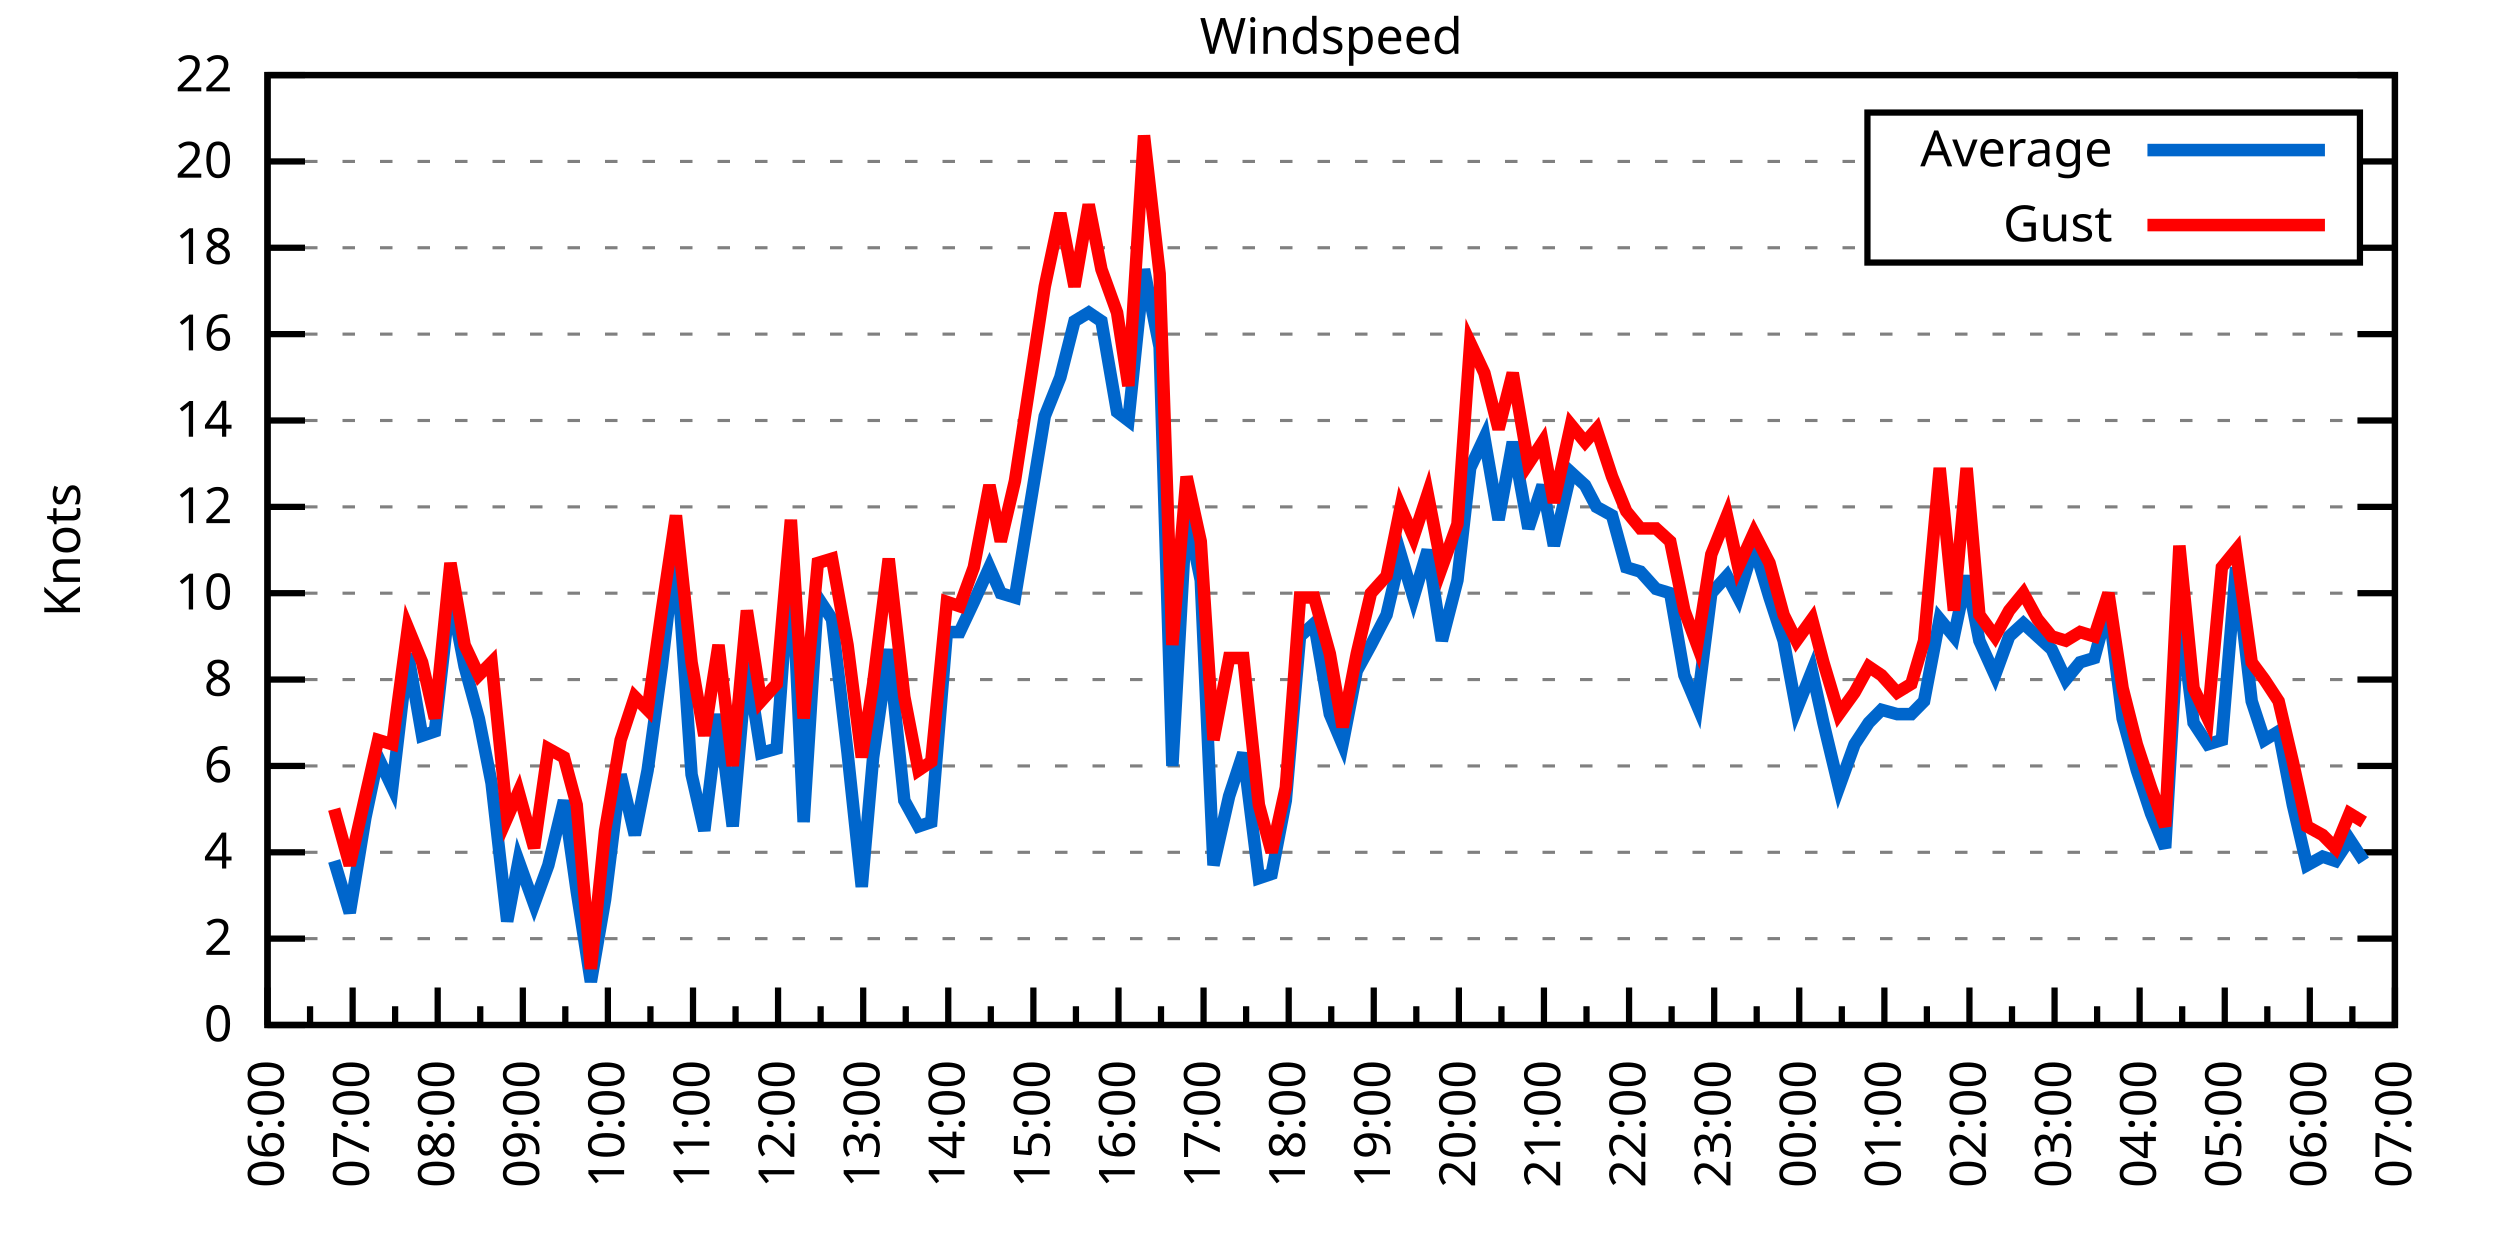
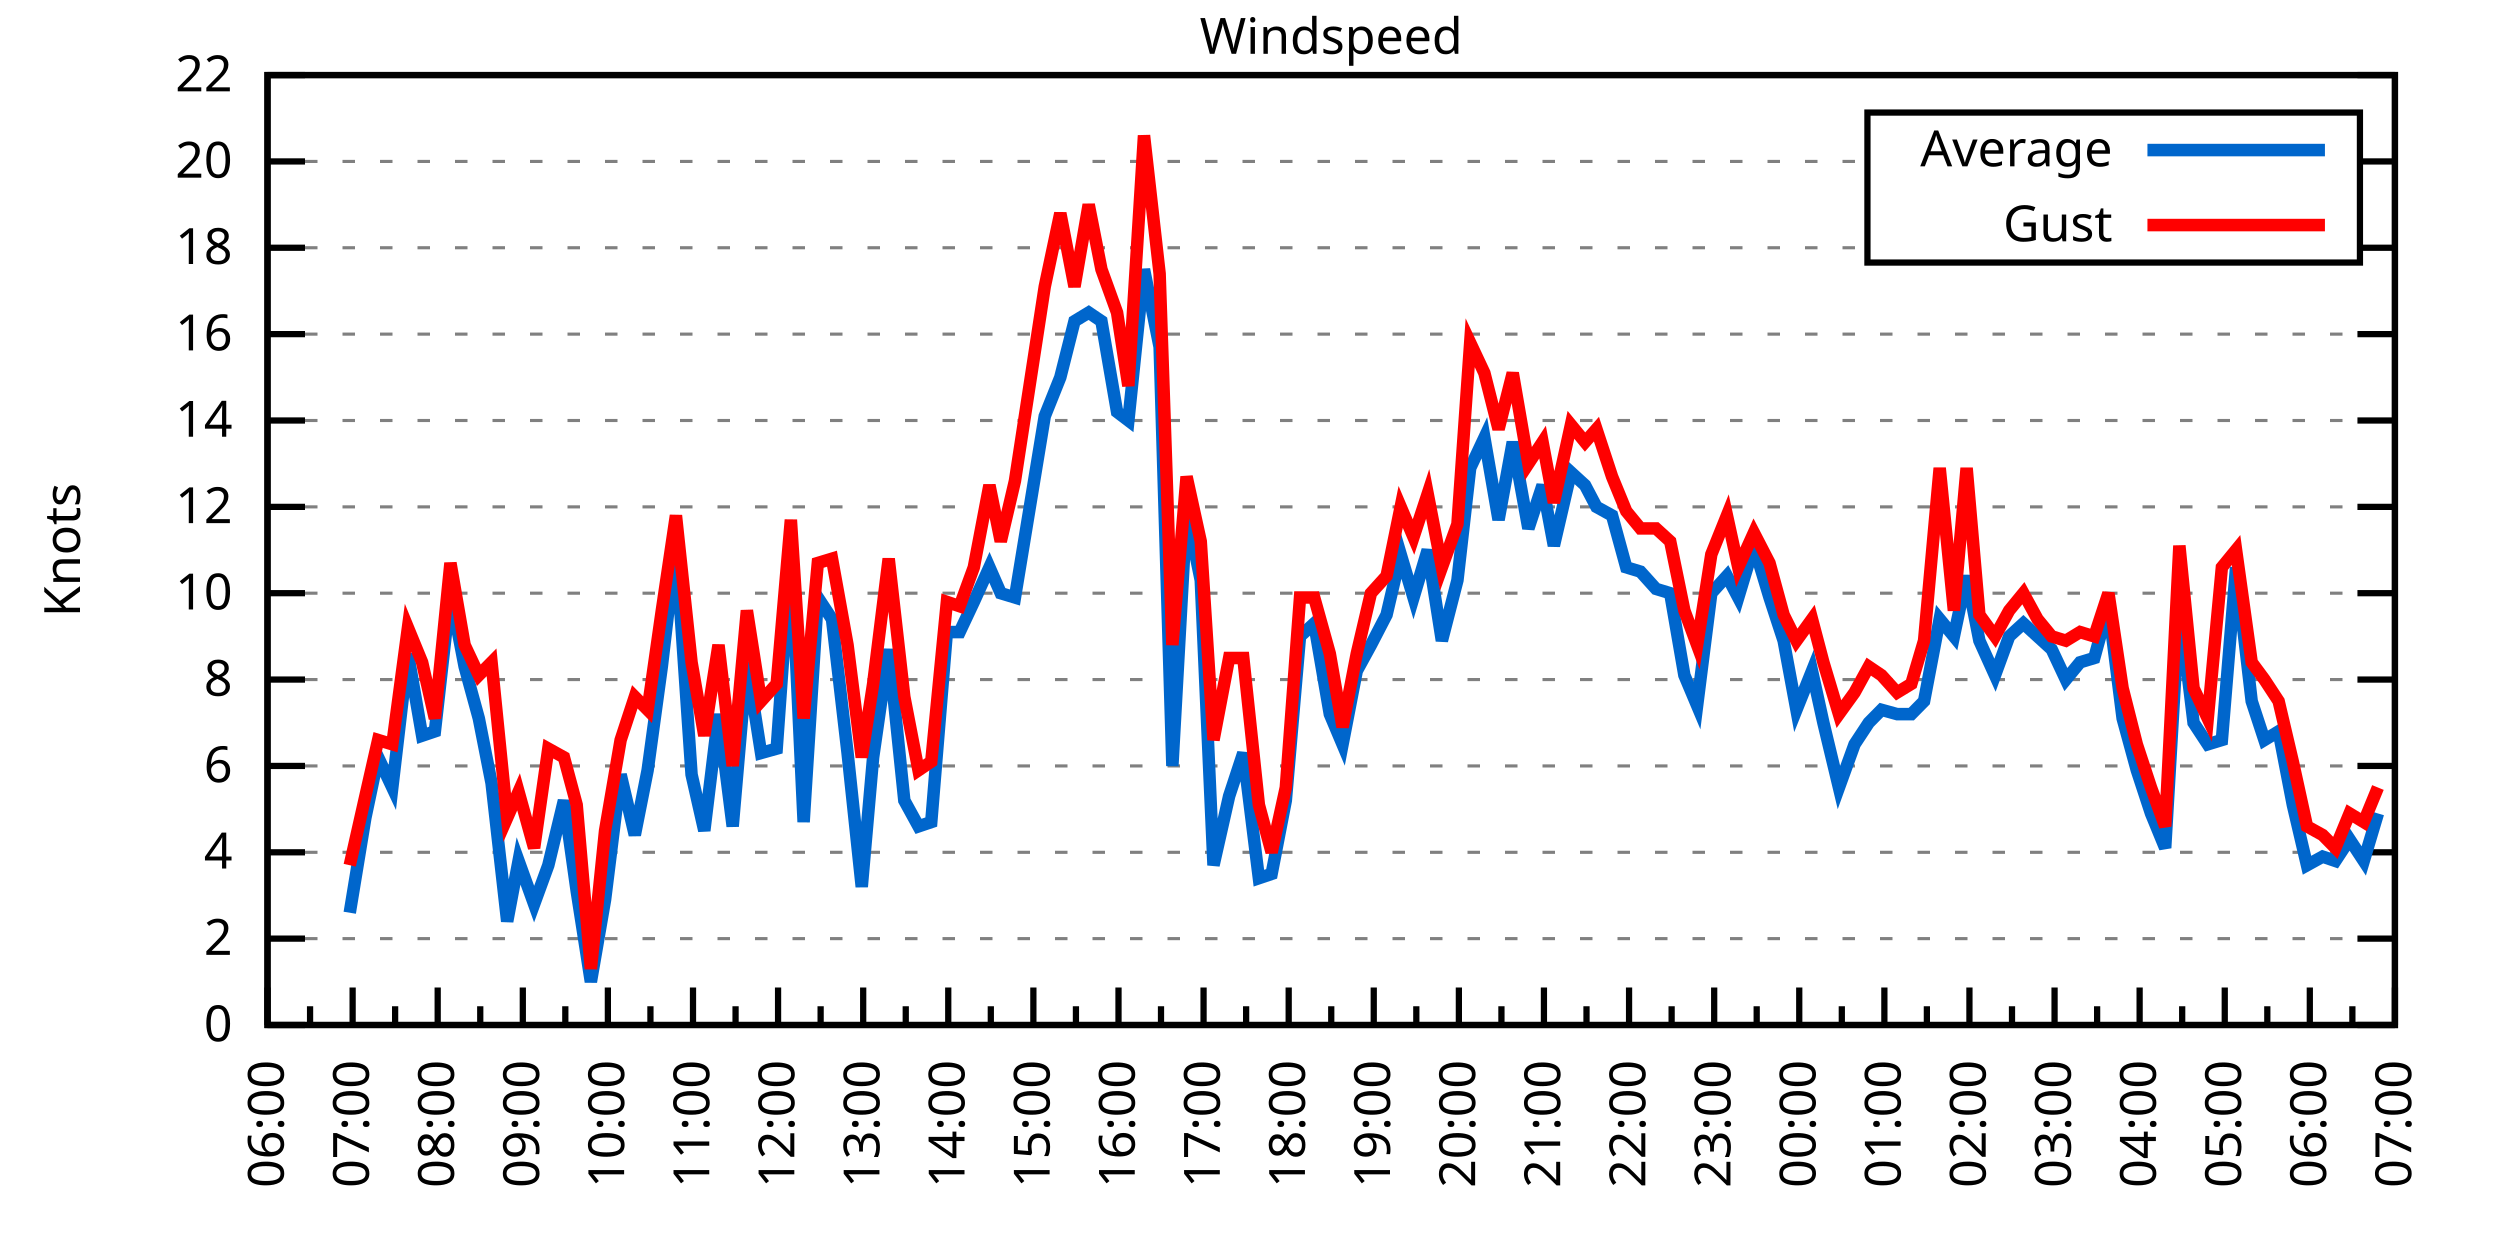
<svg xmlns="http://www.w3.org/2000/svg" xmlns:xlink="http://www.w3.org/1999/xlink" width="400" height="200" viewBox="0 0 400 200">
  <g id="gnuplot_canvas">
    <rect x="0" y="0" width="400" height="200" fill="none" />
    <defs>
      <circle id="gpDot" r="0.5" stroke-width="0.5" stroke="currentColor" />
      <path id="gpPt0" stroke-width="0.333" stroke="currentColor" d="M-1,0 h2 M0,-1 v2" />
      <path id="gpPt1" stroke-width="0.333" stroke="currentColor" d="M-1,-1 L1,1 M1,-1 L-1,1" />
      <path id="gpPt2" stroke-width="0.333" stroke="currentColor" d="M-1,0 L1,0 M0,-1 L0,1 M-1,-1 L1,1 M-1,1 L1,-1" />
      <rect id="gpPt3" stroke-width="0.333" stroke="currentColor" x="-1" y="-1" width="2" height="2" />
      <rect id="gpPt4" stroke-width="0.333" stroke="currentColor" fill="currentColor" x="-1" y="-1" width="2" height="2" />
      <circle id="gpPt5" stroke-width="0.333" stroke="currentColor" cx="0" cy="0" r="1" />
      <use xlink:href="#gpPt5" id="gpPt6" fill="currentColor" stroke="none" />
      <path id="gpPt7" stroke-width="0.333" stroke="currentColor" d="M0,-1.33 L-1.33,0.67 L1.33,0.67 z" />
      <use xlink:href="#gpPt7" id="gpPt8" fill="currentColor" stroke="none" />
      <use xlink:href="#gpPt7" id="gpPt9" stroke="currentColor" transform="rotate(180)" />
      <use xlink:href="#gpPt9" id="gpPt10" fill="currentColor" stroke="none" />
      <use xlink:href="#gpPt3" id="gpPt11" stroke="currentColor" transform="rotate(45)" />
      <use xlink:href="#gpPt11" id="gpPt12" fill="currentColor" stroke="none" />
      <path id="gpPt13" stroke-width="0.333" stroke="currentColor" d="M0,1.330 L1.265,0.411 L0.782,-1.067 L-0.782,-1.076 L-1.265,0.411 z" />
      <use xlink:href="#gpPt13" id="gpPt14" fill="currentColor" stroke="none" />
      <filter id="textbox" filterUnits="objectBoundingBox" x="0" y="0" height="1" width="1">
        <feFlood flood-color="white" flood-opacity="1" result="bgnd" />
        <feComposite in="SourceGraphic" in2="bgnd" operator="atop" />
      </filter>
      <filter id="greybox" filterUnits="objectBoundingBox" x="0" y="0" height="1" width="1">
        <feFlood flood-color="lightgrey" flood-opacity="1" result="grey" />
        <feComposite in="SourceGraphic" in2="grey" operator="atop" />
      </filter>
    </defs>
    <g fill="none" color="white" stroke="currentColor" stroke-width="1.00" stroke-linecap="butt" stroke-linejoin="miter">
</g>
    <g fill="none" color="black" stroke="currentColor" stroke-width="1.00" stroke-linecap="butt" stroke-linejoin="miter">
      <g stroke="none" shape-rendering="crispEdges">
        <polygon fill="rgb(255, 255, 255)" points="42.80,164.00 383.18,164.00 383.18,12.02 42.80,12.02 " />
      </g>
    </g>
    <g fill="none" color="black" stroke="currentColor" stroke-width="1.00" stroke-linecap="butt" stroke-linejoin="miter">
</g>
    <g fill="none" color="black" stroke="black" stroke-width="0.50" stroke-linecap="butt" stroke-linejoin="miter">
</g>
    <g fill="none" color="gray" stroke="currentColor" stroke-width="0.50" stroke-linecap="butt" stroke-linejoin="miter">
      <path stroke="gray" stroke-dasharray="2,4" class="gridline" d="M42.80,164.00 L383.19,164.00  " />
    </g>
    <g fill="none" color="gray" stroke="gray" stroke-width="1.00" stroke-linecap="butt" stroke-linejoin="miter">
</g>
    <g fill="none" color="black" stroke="currentColor" stroke-width="1.00" stroke-linecap="butt" stroke-linejoin="miter">
      <path stroke="black" d="M42.80,164.00 L48.80,164.00 M383.19,164.00 L377.19,164.00  " />
      <g transform="translate(37.20,166.60)" stroke="none" fill="black" font-family="Sans" font-size="8.00" text-anchor="end">
        <text>
          <tspan font-family="Sans"> 0</tspan>
        </text>
      </g>
    </g>
    <g fill="none" color="black" stroke="currentColor" stroke-width="1.00" stroke-linecap="butt" stroke-linejoin="miter">
</g>
    <g fill="none" color="black" stroke="black" stroke-width="0.50" stroke-linecap="butt" stroke-linejoin="miter">
</g>
    <g fill="none" color="gray" stroke="currentColor" stroke-width="0.50" stroke-linecap="butt" stroke-linejoin="miter">
      <path stroke="gray" stroke-dasharray="2,4" class="gridline" d="M42.80,150.18 L383.19,150.18  " />
    </g>
    <g fill="none" color="gray" stroke="gray" stroke-width="1.00" stroke-linecap="butt" stroke-linejoin="miter">
</g>
    <g fill="none" color="black" stroke="currentColor" stroke-width="1.00" stroke-linecap="butt" stroke-linejoin="miter">
      <path stroke="black" d="M42.80,150.18 L48.80,150.18 M383.19,150.18 L377.19,150.18  " />
      <g transform="translate(37.20,152.78)" stroke="none" fill="black" font-family="Sans" font-size="8.00" text-anchor="end">
        <text>
          <tspan font-family="Sans"> 2</tspan>
        </text>
      </g>
    </g>
    <g fill="none" color="black" stroke="currentColor" stroke-width="1.00" stroke-linecap="butt" stroke-linejoin="miter">
</g>
    <g fill="none" color="black" stroke="black" stroke-width="0.50" stroke-linecap="butt" stroke-linejoin="miter">
</g>
    <g fill="none" color="gray" stroke="currentColor" stroke-width="0.50" stroke-linecap="butt" stroke-linejoin="miter">
      <path stroke="gray" stroke-dasharray="2,4" class="gridline" d="M42.80,136.37 L383.19,136.37  " />
    </g>
    <g fill="none" color="gray" stroke="gray" stroke-width="1.00" stroke-linecap="butt" stroke-linejoin="miter">
</g>
    <g fill="none" color="black" stroke="currentColor" stroke-width="1.00" stroke-linecap="butt" stroke-linejoin="miter">
      <path stroke="black" d="M42.80,136.37 L48.80,136.37 M383.19,136.37 L377.19,136.37  " />
      <g transform="translate(37.20,138.97)" stroke="none" fill="black" font-family="Sans" font-size="8.00" text-anchor="end">
        <text>
          <tspan font-family="Sans"> 4</tspan>
        </text>
      </g>
    </g>
    <g fill="none" color="black" stroke="currentColor" stroke-width="1.00" stroke-linecap="butt" stroke-linejoin="miter">
</g>
    <g fill="none" color="black" stroke="black" stroke-width="0.50" stroke-linecap="butt" stroke-linejoin="miter">
</g>
    <g fill="none" color="gray" stroke="currentColor" stroke-width="0.50" stroke-linecap="butt" stroke-linejoin="miter">
      <path stroke="gray" stroke-dasharray="2,4" class="gridline" d="M42.80,122.55 L383.19,122.55  " />
    </g>
    <g fill="none" color="gray" stroke="gray" stroke-width="1.00" stroke-linecap="butt" stroke-linejoin="miter">
</g>
    <g fill="none" color="black" stroke="currentColor" stroke-width="1.00" stroke-linecap="butt" stroke-linejoin="miter">
      <path stroke="black" d="M42.80,122.55 L48.80,122.55 M383.19,122.55 L377.19,122.55  " />
      <g transform="translate(37.20,125.15)" stroke="none" fill="black" font-family="Sans" font-size="8.00" text-anchor="end">
        <text>
          <tspan font-family="Sans"> 6</tspan>
        </text>
      </g>
    </g>
    <g fill="none" color="black" stroke="currentColor" stroke-width="1.00" stroke-linecap="butt" stroke-linejoin="miter">
</g>
    <g fill="none" color="black" stroke="black" stroke-width="0.50" stroke-linecap="butt" stroke-linejoin="miter">
</g>
    <g fill="none" color="gray" stroke="currentColor" stroke-width="0.50" stroke-linecap="butt" stroke-linejoin="miter">
      <path stroke="gray" stroke-dasharray="2,4" class="gridline" d="M42.80,108.73 L383.19,108.73  " />
    </g>
    <g fill="none" color="gray" stroke="gray" stroke-width="1.00" stroke-linecap="butt" stroke-linejoin="miter">
</g>
    <g fill="none" color="black" stroke="currentColor" stroke-width="1.00" stroke-linecap="butt" stroke-linejoin="miter">
      <path stroke="black" d="M42.80,108.73 L48.80,108.73 M383.19,108.73 L377.19,108.73  " />
      <g transform="translate(37.20,111.33)" stroke="none" fill="black" font-family="Sans" font-size="8.00" text-anchor="end">
        <text>
          <tspan font-family="Sans"> 8</tspan>
        </text>
      </g>
    </g>
    <g fill="none" color="black" stroke="currentColor" stroke-width="1.00" stroke-linecap="butt" stroke-linejoin="miter">
</g>
    <g fill="none" color="black" stroke="black" stroke-width="0.50" stroke-linecap="butt" stroke-linejoin="miter">
</g>
    <g fill="none" color="gray" stroke="currentColor" stroke-width="0.50" stroke-linecap="butt" stroke-linejoin="miter">
      <path stroke="gray" stroke-dasharray="2,4" class="gridline" d="M42.80,94.91 L383.19,94.91  " />
    </g>
    <g fill="none" color="gray" stroke="gray" stroke-width="1.00" stroke-linecap="butt" stroke-linejoin="miter">
</g>
    <g fill="none" color="black" stroke="currentColor" stroke-width="1.00" stroke-linecap="butt" stroke-linejoin="miter">
      <path stroke="black" d="M42.80,94.91 L48.80,94.91 M383.19,94.91 L377.19,94.91  " />
      <g transform="translate(37.20,97.51)" stroke="none" fill="black" font-family="Sans" font-size="8.00" text-anchor="end">
        <text>
          <tspan font-family="Sans"> 10</tspan>
        </text>
      </g>
    </g>
    <g fill="none" color="black" stroke="currentColor" stroke-width="1.00" stroke-linecap="butt" stroke-linejoin="miter">
</g>
    <g fill="none" color="black" stroke="black" stroke-width="0.50" stroke-linecap="butt" stroke-linejoin="miter">
</g>
    <g fill="none" color="gray" stroke="currentColor" stroke-width="0.50" stroke-linecap="butt" stroke-linejoin="miter">
      <path stroke="gray" stroke-dasharray="2,4" class="gridline" d="M42.80,81.10 L383.19,81.10  " />
    </g>
    <g fill="none" color="gray" stroke="gray" stroke-width="1.00" stroke-linecap="butt" stroke-linejoin="miter">
</g>
    <g fill="none" color="black" stroke="currentColor" stroke-width="1.00" stroke-linecap="butt" stroke-linejoin="miter">
      <path stroke="black" d="M42.80,81.10 L48.80,81.10 M383.19,81.10 L377.19,81.10  " />
      <g transform="translate(37.20,83.70)" stroke="none" fill="black" font-family="Sans" font-size="8.00" text-anchor="end">
        <text>
          <tspan font-family="Sans"> 12</tspan>
        </text>
      </g>
    </g>
    <g fill="none" color="black" stroke="currentColor" stroke-width="1.00" stroke-linecap="butt" stroke-linejoin="miter">
</g>
    <g fill="none" color="black" stroke="black" stroke-width="0.50" stroke-linecap="butt" stroke-linejoin="miter">
</g>
    <g fill="none" color="gray" stroke="currentColor" stroke-width="0.50" stroke-linecap="butt" stroke-linejoin="miter">
      <path stroke="gray" stroke-dasharray="2,4" class="gridline" d="M42.80,67.28 L383.19,67.28  " />
    </g>
    <g fill="none" color="gray" stroke="gray" stroke-width="1.00" stroke-linecap="butt" stroke-linejoin="miter">
</g>
    <g fill="none" color="black" stroke="currentColor" stroke-width="1.00" stroke-linecap="butt" stroke-linejoin="miter">
      <path stroke="black" d="M42.80,67.28 L48.80,67.28 M383.19,67.28 L377.19,67.28  " />
      <g transform="translate(37.20,69.88)" stroke="none" fill="black" font-family="Sans" font-size="8.00" text-anchor="end">
        <text>
          <tspan font-family="Sans"> 14</tspan>
        </text>
      </g>
    </g>
    <g fill="none" color="black" stroke="currentColor" stroke-width="1.00" stroke-linecap="butt" stroke-linejoin="miter">
</g>
    <g fill="none" color="black" stroke="black" stroke-width="0.50" stroke-linecap="butt" stroke-linejoin="miter">
</g>
    <g fill="none" color="gray" stroke="currentColor" stroke-width="0.50" stroke-linecap="butt" stroke-linejoin="miter">
      <path stroke="gray" stroke-dasharray="2,4" class="gridline" d="M42.80,53.46 L383.19,53.46  " />
    </g>
    <g fill="none" color="gray" stroke="gray" stroke-width="1.00" stroke-linecap="butt" stroke-linejoin="miter">
</g>
    <g fill="none" color="black" stroke="currentColor" stroke-width="1.00" stroke-linecap="butt" stroke-linejoin="miter">
      <path stroke="black" d="M42.80,53.46 L48.80,53.46 M383.19,53.46 L377.19,53.46  " />
      <g transform="translate(37.20,56.06)" stroke="none" fill="black" font-family="Sans" font-size="8.00" text-anchor="end">
        <text>
          <tspan font-family="Sans"> 16</tspan>
        </text>
      </g>
    </g>
    <g fill="none" color="black" stroke="currentColor" stroke-width="1.00" stroke-linecap="butt" stroke-linejoin="miter">
</g>
    <g fill="none" color="black" stroke="black" stroke-width="0.50" stroke-linecap="butt" stroke-linejoin="miter">
</g>
    <g fill="none" color="gray" stroke="currentColor" stroke-width="0.50" stroke-linecap="butt" stroke-linejoin="miter">
      <path stroke="gray" stroke-dasharray="2,4" class="gridline" d="M42.80,39.64 L298.79,39.64 M377.59,39.64 L383.19,39.64  " />
    </g>
    <g fill="none" color="gray" stroke="gray" stroke-width="1.00" stroke-linecap="butt" stroke-linejoin="miter">
</g>
    <g fill="none" color="black" stroke="currentColor" stroke-width="1.00" stroke-linecap="butt" stroke-linejoin="miter">
      <path stroke="black" d="M42.80,39.64 L48.80,39.64 M383.19,39.64 L377.19,39.64  " />
      <g transform="translate(37.20,42.24)" stroke="none" fill="black" font-family="Sans" font-size="8.00" text-anchor="end">
        <text>
          <tspan font-family="Sans"> 18</tspan>
        </text>
      </g>
    </g>
    <g fill="none" color="black" stroke="currentColor" stroke-width="1.00" stroke-linecap="butt" stroke-linejoin="miter">
</g>
    <g fill="none" color="black" stroke="black" stroke-width="0.50" stroke-linecap="butt" stroke-linejoin="miter">
</g>
    <g fill="none" color="gray" stroke="currentColor" stroke-width="0.50" stroke-linecap="butt" stroke-linejoin="miter">
      <path stroke="gray" stroke-dasharray="2,4" class="gridline" d="M42.80,25.83 L298.79,25.83 M377.59,25.83 L383.19,25.83  " />
    </g>
    <g fill="none" color="gray" stroke="gray" stroke-width="1.00" stroke-linecap="butt" stroke-linejoin="miter">
</g>
    <g fill="none" color="black" stroke="currentColor" stroke-width="1.00" stroke-linecap="butt" stroke-linejoin="miter">
      <path stroke="black" d="M42.80,25.83 L48.80,25.83 M383.19,25.83 L377.19,25.83  " />
      <g transform="translate(37.20,28.43)" stroke="none" fill="black" font-family="Sans" font-size="8.00" text-anchor="end">
        <text>
          <tspan font-family="Sans"> 20</tspan>
        </text>
      </g>
    </g>
    <g fill="none" color="black" stroke="currentColor" stroke-width="1.00" stroke-linecap="butt" stroke-linejoin="miter">
</g>
    <g fill="none" color="black" stroke="black" stroke-width="0.50" stroke-linecap="butt" stroke-linejoin="miter">
</g>
    <g fill="none" color="gray" stroke="currentColor" stroke-width="0.50" stroke-linecap="butt" stroke-linejoin="miter">
      <path stroke="gray" stroke-dasharray="2,4" class="gridline" d="M42.80,12.01 L383.19,12.01  " />
    </g>
    <g fill="none" color="gray" stroke="gray" stroke-width="1.00" stroke-linecap="butt" stroke-linejoin="miter">
</g>
    <g fill="none" color="black" stroke="currentColor" stroke-width="1.00" stroke-linecap="butt" stroke-linejoin="miter">
      <path stroke="black" d="M42.80,12.01 L48.80,12.01 M383.19,12.01 L377.19,12.01  " />
      <g transform="translate(37.20,14.61)" stroke="none" fill="black" font-family="Sans" font-size="8.00" text-anchor="end">
        <text>
          <tspan font-family="Sans"> 22</tspan>
        </text>
      </g>
    </g>
    <g fill="none" color="black" stroke="currentColor" stroke-width="1.00" stroke-linecap="butt" stroke-linejoin="miter">
      <path stroke="black" d="M42.80,164.00 L42.80,158.00  " />
      <g transform="translate(45.40,169.60) rotate(270)" stroke="none" fill="black" font-family="Sans" font-size="8.00" text-anchor="end">
        <text>
          <tspan font-family="Sans">06:00</tspan>
        </text>
      </g>
    </g>
    <g fill="none" color="black" stroke="currentColor" stroke-width="1.00" stroke-linecap="butt" stroke-linejoin="miter">
      <path stroke="black" d="M49.61,164.00 L49.61,161.00 M56.42,164.00 L56.42,158.00  " />
      <g transform="translate(59.02,169.60) rotate(270)" stroke="none" fill="black" font-family="Sans" font-size="8.00" text-anchor="end">
        <text>
          <tspan font-family="Sans">07:00</tspan>
        </text>
      </g>
    </g>
    <g fill="none" color="black" stroke="currentColor" stroke-width="1.00" stroke-linecap="butt" stroke-linejoin="miter">
      <path stroke="black" d="M63.22,164.00 L63.22,161.00 M70.03,164.00 L70.03,158.00  " />
      <g transform="translate(72.63,169.60) rotate(270)" stroke="none" fill="black" font-family="Sans" font-size="8.00" text-anchor="end">
        <text>
          <tspan font-family="Sans">08:00</tspan>
        </text>
      </g>
    </g>
    <g fill="none" color="black" stroke="currentColor" stroke-width="1.00" stroke-linecap="butt" stroke-linejoin="miter">
      <path stroke="black" d="M76.84,164.00 L76.84,161.00 M83.65,164.00 L83.65,158.00  " />
      <g transform="translate(86.25,169.60) rotate(270)" stroke="none" fill="black" font-family="Sans" font-size="8.00" text-anchor="end">
        <text>
          <tspan font-family="Sans">09:00</tspan>
        </text>
      </g>
    </g>
    <g fill="none" color="black" stroke="currentColor" stroke-width="1.00" stroke-linecap="butt" stroke-linejoin="miter">
      <path stroke="black" d="M90.45,164.00 L90.45,161.00 M97.26,164.00 L97.26,158.00  " />
      <g transform="translate(99.86,169.60) rotate(270)" stroke="none" fill="black" font-family="Sans" font-size="8.00" text-anchor="end">
        <text>
          <tspan font-family="Sans">10:00</tspan>
        </text>
      </g>
    </g>
    <g fill="none" color="black" stroke="currentColor" stroke-width="1.00" stroke-linecap="butt" stroke-linejoin="miter">
      <path stroke="black" d="M104.07,164.00 L104.07,161.00 M110.88,164.00 L110.88,158.00  " />
      <g transform="translate(113.48,169.60) rotate(270)" stroke="none" fill="black" font-family="Sans" font-size="8.00" text-anchor="end">
        <text>
          <tspan font-family="Sans">11:00</tspan>
        </text>
      </g>
    </g>
    <g fill="none" color="black" stroke="currentColor" stroke-width="1.00" stroke-linecap="butt" stroke-linejoin="miter">
      <path stroke="black" d="M117.69,164.00 L117.69,161.00 M124.49,164.00 L124.49,158.00  " />
      <g transform="translate(127.09,169.60) rotate(270)" stroke="none" fill="black" font-family="Sans" font-size="8.00" text-anchor="end">
        <text>
          <tspan font-family="Sans">12:00</tspan>
        </text>
      </g>
    </g>
    <g fill="none" color="black" stroke="currentColor" stroke-width="1.00" stroke-linecap="butt" stroke-linejoin="miter">
      <path stroke="black" d="M131.30,164.00 L131.30,161.00 M138.11,164.00 L138.11,158.00  " />
      <g transform="translate(140.71,169.60) rotate(270)" stroke="none" fill="black" font-family="Sans" font-size="8.00" text-anchor="end">
        <text>
          <tspan font-family="Sans">13:00</tspan>
        </text>
      </g>
    </g>
    <g fill="none" color="black" stroke="currentColor" stroke-width="1.00" stroke-linecap="butt" stroke-linejoin="miter">
      <path stroke="black" d="M144.92,164.00 L144.92,161.00 M151.72,164.00 L151.72,158.00  " />
      <g transform="translate(154.32,169.60) rotate(270)" stroke="none" fill="black" font-family="Sans" font-size="8.00" text-anchor="end">
        <text>
          <tspan font-family="Sans">14:00</tspan>
        </text>
      </g>
    </g>
    <g fill="none" color="black" stroke="currentColor" stroke-width="1.00" stroke-linecap="butt" stroke-linejoin="miter">
      <path stroke="black" d="M158.53,164.00 L158.53,161.00 M165.34,164.00 L165.34,158.00  " />
      <g transform="translate(167.94,169.60) rotate(270)" stroke="none" fill="black" font-family="Sans" font-size="8.00" text-anchor="end">
        <text>
          <tspan font-family="Sans">15:00</tspan>
        </text>
      </g>
    </g>
    <g fill="none" color="black" stroke="currentColor" stroke-width="1.00" stroke-linecap="butt" stroke-linejoin="miter">
      <path stroke="black" d="M172.15,164.00 L172.15,161.00 M178.96,164.00 L178.96,158.00  " />
      <g transform="translate(181.56,169.60) rotate(270)" stroke="none" fill="black" font-family="Sans" font-size="8.00" text-anchor="end">
        <text>
          <tspan font-family="Sans">16:00</tspan>
        </text>
      </g>
    </g>
    <g fill="none" color="black" stroke="currentColor" stroke-width="1.00" stroke-linecap="butt" stroke-linejoin="miter">
      <path stroke="black" d="M185.76,164.00 L185.76,161.00 M192.57,164.00 L192.57,158.00  " />
      <g transform="translate(195.17,169.60) rotate(270)" stroke="none" fill="black" font-family="Sans" font-size="8.00" text-anchor="end">
        <text>
          <tspan font-family="Sans">17:00</tspan>
        </text>
      </g>
    </g>
    <g fill="none" color="black" stroke="currentColor" stroke-width="1.00" stroke-linecap="butt" stroke-linejoin="miter">
      <path stroke="black" d="M199.38,164.00 L199.38,161.00 M206.19,164.00 L206.19,158.00  " />
      <g transform="translate(208.79,169.60) rotate(270)" stroke="none" fill="black" font-family="Sans" font-size="8.00" text-anchor="end">
        <text>
          <tspan font-family="Sans">18:00</tspan>
        </text>
      </g>
    </g>
    <g fill="none" color="black" stroke="currentColor" stroke-width="1.00" stroke-linecap="butt" stroke-linejoin="miter">
      <path stroke="black" d="M213.00,164.00 L213.00,161.00 M219.80,164.00 L219.80,158.00  " />
      <g transform="translate(222.40,169.60) rotate(270)" stroke="none" fill="black" font-family="Sans" font-size="8.00" text-anchor="end">
        <text>
          <tspan font-family="Sans">19:00</tspan>
        </text>
      </g>
    </g>
    <g fill="none" color="black" stroke="currentColor" stroke-width="1.00" stroke-linecap="butt" stroke-linejoin="miter">
      <path stroke="black" d="M226.61,164.00 L226.61,161.00 M233.42,164.00 L233.42,158.00  " />
      <g transform="translate(236.02,169.60) rotate(270)" stroke="none" fill="black" font-family="Sans" font-size="8.00" text-anchor="end">
        <text>
          <tspan font-family="Sans">20:00</tspan>
        </text>
      </g>
    </g>
    <g fill="none" color="black" stroke="currentColor" stroke-width="1.00" stroke-linecap="butt" stroke-linejoin="miter">
      <path stroke="black" d="M240.23,164.00 L240.23,161.00 M247.03,164.00 L247.03,158.00  " />
      <g transform="translate(249.63,169.60) rotate(270)" stroke="none" fill="black" font-family="Sans" font-size="8.00" text-anchor="end">
        <text>
          <tspan font-family="Sans">21:00</tspan>
        </text>
      </g>
    </g>
    <g fill="none" color="black" stroke="currentColor" stroke-width="1.00" stroke-linecap="butt" stroke-linejoin="miter">
      <path stroke="black" d="M253.84,164.00 L253.84,161.00 M260.65,164.00 L260.65,158.00  " />
      <g transform="translate(263.25,169.60) rotate(270)" stroke="none" fill="black" font-family="Sans" font-size="8.00" text-anchor="end">
        <text>
          <tspan font-family="Sans">22:00</tspan>
        </text>
      </g>
    </g>
    <g fill="none" color="black" stroke="currentColor" stroke-width="1.00" stroke-linecap="butt" stroke-linejoin="miter">
      <path stroke="black" d="M267.46,164.00 L267.46,161.00 M274.27,164.00 L274.27,158.00  " />
      <g transform="translate(276.87,169.60) rotate(270)" stroke="none" fill="black" font-family="Sans" font-size="8.00" text-anchor="end">
        <text>
          <tspan font-family="Sans">23:00</tspan>
        </text>
      </g>
    </g>
    <g fill="none" color="black" stroke="currentColor" stroke-width="1.00" stroke-linecap="butt" stroke-linejoin="miter">
      <path stroke="black" d="M281.07,164.00 L281.07,161.00 M287.88,164.00 L287.88,158.00  " />
      <g transform="translate(290.48,169.60) rotate(270)" stroke="none" fill="black" font-family="Sans" font-size="8.00" text-anchor="end">
        <text>
          <tspan font-family="Sans">00:00</tspan>
        </text>
      </g>
    </g>
    <g fill="none" color="black" stroke="currentColor" stroke-width="1.00" stroke-linecap="butt" stroke-linejoin="miter">
      <path stroke="black" d="M294.69,164.00 L294.69,161.00 M301.50,164.00 L301.50,158.00  " />
      <g transform="translate(304.10,169.60) rotate(270)" stroke="none" fill="black" font-family="Sans" font-size="8.00" text-anchor="end">
        <text>
          <tspan font-family="Sans">01:00</tspan>
        </text>
      </g>
    </g>
    <g fill="none" color="black" stroke="currentColor" stroke-width="1.00" stroke-linecap="butt" stroke-linejoin="miter">
      <path stroke="black" d="M308.30,164.00 L308.30,161.00 M315.11,164.00 L315.11,158.00  " />
      <g transform="translate(317.71,169.60) rotate(270)" stroke="none" fill="black" font-family="Sans" font-size="8.00" text-anchor="end">
        <text>
          <tspan font-family="Sans">02:00</tspan>
        </text>
      </g>
    </g>
    <g fill="none" color="black" stroke="currentColor" stroke-width="1.00" stroke-linecap="butt" stroke-linejoin="miter">
      <path stroke="black" d="M321.92,164.00 L321.92,161.00 M328.73,164.00 L328.73,158.00  " />
      <g transform="translate(331.33,169.60) rotate(270)" stroke="none" fill="black" font-family="Sans" font-size="8.00" text-anchor="end">
        <text>
          <tspan font-family="Sans">03:00</tspan>
        </text>
      </g>
    </g>
    <g fill="none" color="black" stroke="currentColor" stroke-width="1.00" stroke-linecap="butt" stroke-linejoin="miter">
      <path stroke="black" d="M335.54,164.00 L335.54,161.00 M342.34,164.00 L342.34,158.00  " />
      <g transform="translate(344.94,169.60) rotate(270)" stroke="none" fill="black" font-family="Sans" font-size="8.00" text-anchor="end">
        <text>
          <tspan font-family="Sans">04:00</tspan>
        </text>
      </g>
    </g>
    <g fill="none" color="black" stroke="currentColor" stroke-width="1.00" stroke-linecap="butt" stroke-linejoin="miter">
      <path stroke="black" d="M349.15,164.00 L349.15,161.00 M355.96,164.00 L355.96,158.00  " />
      <g transform="translate(358.56,169.60) rotate(270)" stroke="none" fill="black" font-family="Sans" font-size="8.00" text-anchor="end">
        <text>
          <tspan font-family="Sans">05:00</tspan>
        </text>
      </g>
    </g>
    <g fill="none" color="black" stroke="currentColor" stroke-width="1.00" stroke-linecap="butt" stroke-linejoin="miter">
      <path stroke="black" d="M362.77,164.00 L362.77,161.00 M369.57,164.00 L369.57,158.00  " />
      <g transform="translate(372.17,169.60) rotate(270)" stroke="none" fill="black" font-family="Sans" font-size="8.00" text-anchor="end">
        <text>
          <tspan font-family="Sans">06:00</tspan>
        </text>
      </g>
    </g>
    <g fill="none" color="black" stroke="currentColor" stroke-width="1.00" stroke-linecap="butt" stroke-linejoin="miter">
      <path stroke="black" d="M376.38,164.00 L376.38,161.00 M383.19,164.00 L383.19,158.00  " />
      <g transform="translate(385.79,169.60) rotate(270)" stroke="none" fill="black" font-family="Sans" font-size="8.00" text-anchor="end">
        <text>
          <tspan font-family="Sans">07:00</tspan>
        </text>
      </g>
    </g>
    <g fill="none" color="black" stroke="currentColor" stroke-width="1.00" stroke-linecap="butt" stroke-linejoin="miter">
</g>
    <g fill="none" color="black" stroke="currentColor" stroke-width="1.00" stroke-linecap="butt" stroke-linejoin="miter">
      <path stroke="black" d="M42.80,12.01 L42.80,164.00 L383.19,164.00 L383.19,12.01 L42.80,12.01 Z  " />
    </g>
    <g fill="none" color="black" stroke="currentColor" stroke-width="1.00" stroke-linecap="butt" stroke-linejoin="miter">
      <g transform="translate(12.80,88.01) rotate(270)" stroke="none" fill="black" font-family="Sans" font-size="8.00" text-anchor="middle">
        <text>
          <tspan font-family="Sans">Knots</tspan>
        </text>
      </g>
    </g>
    <g fill="none" color="black" stroke="currentColor" stroke-width="1.00" stroke-linecap="butt" stroke-linejoin="miter">
</g>
    <g fill="none" color="black" stroke="currentColor" stroke-width="1.00" stroke-linecap="butt" stroke-linejoin="miter">
      <path stroke="black" d="M298.79,42.01 L298.79,18.01 L377.59,18.01 L377.59,42.01 L298.79,42.01 Z  " />
    </g>
    <g id="Windspeed_plot_1">
      <g fill="none" color="white" stroke="black" stroke-width="2.00" stroke-linecap="butt" stroke-linejoin="miter">
</g>
      <g fill="none" color="black" stroke="currentColor" stroke-width="2.00" stroke-linecap="butt" stroke-linejoin="miter">
        <g transform="translate(337.99,26.61)" stroke="none" fill="black" font-family="Sans" font-size="8.00" text-anchor="end">
          <text>
            <tspan font-family="Sans">Average</tspan>
          </text>
        </g>
      </g>
      <g fill="none" color="black" stroke="currentColor" stroke-width="2.00" stroke-linecap="butt" stroke-linejoin="miter">
-         <path stroke="rgb(  0, 102, 204)" d="M343.59,24.01 L371.99,24.01 M53.47,137.75 L55.96,146.04 L58.46,130.84 L60.50,121.17 L62.77,126.00 L65.27,104.59   L67.54,117.71 L69.58,117.02 L72.07,94.91 L74.34,106.66 L76.61,114.95 L78.65,125.31 L81.15,147.42 L82.97,137.75   L85.46,144.66 L87.73,138.44 L90.23,128.08 L92.27,142.58 L94.54,157.09 L96.81,143.96 L99.30,123.93 L101.57,133.60   L103.62,123.24 L105.89,106.66 L108.15,87.31 L110.65,123.93 L112.69,132.91 L114.96,114.26 L117.23,132.22 L119.50,105.97   L121.77,120.48 L124.27,119.78 L126.54,88.00 L128.58,131.53 L130.85,95.60 L133.12,99.06 L135.61,120.48 L137.88,141.89   L139.70,121.17 L142.19,103.89 L144.69,128.08 L146.96,132.22 L149.00,131.53 L151.50,101.13 L153.54,101.13 L155.81,96.30   L158.31,90.77 L160.12,94.91 L162.39,95.60 L167.16,66.59 L169.65,60.37 L171.92,51.39 L174.19,50.01 L176.23,51.39   L178.73,65.90 L180.54,67.28 L183.04,43.10 L185.54,55.53 L187.58,122.55 L189.85,81.79 L192.12,92.84 L194.16,138.44   L196.66,127.38 L198.93,120.48 L201.42,140.51 L203.46,139.82 L205.73,128.08 L208.00,101.82 L210.27,99.75 L212.77,114.26   L214.81,119.09 L217.08,107.35 L219.35,103.20 L221.85,98.37 L224.11,88.70 L226.16,95.60 L228.43,88.00 L230.70,102.51   L233.19,92.84 L235.23,74.88 L237.50,70.04 L239.77,83.17 L242.04,70.73 L244.54,84.55 L246.81,77.64 L248.62,87.31   L251.35,75.57 L253.61,77.64 L255.43,81.10 L257.93,82.48 L260.20,90.77 L262.47,91.46 L264.96,94.22 L267.23,94.91   L269.50,108.04 L271.54,112.88 L273.81,94.91 L276.31,92.15 L278.12,95.60 L280.62,87.31 L283.12,95.60 L285.38,102.51   L287.43,113.57 L289.92,107.35 L291.74,115.64 L294.23,126.00 L296.73,119.09 L299.00,115.64 L301.04,113.57 L303.54,114.26   L305.81,114.26 L307.85,112.19 L310.35,99.06 L312.62,101.82 L314.66,92.15 L316.70,102.51 L319.20,108.04 L321.47,101.82   L323.74,99.75 L326.00,101.82 L328.27,103.89 L330.54,108.73 L332.81,105.97 L335.08,105.28 L337.35,96.99 L339.62,114.95   L341.89,123.24 L344.16,130.15 L346.43,135.67 L348.70,96.99 L350.97,115.64 L353.24,119.09 L355.50,118.40 L357.77,90.77   L360.27,112.19 L362.31,118.40 L364.58,117.02 L366.85,128.77 L369.12,138.44 L371.62,137.06 L373.66,137.75 L375.93,134.29   L378.20,137.75  " />
+         <path stroke="rgb(  0, 102, 204)" d="M343.59,24.01 L371.99,24.01 M55.96,146.04 L58.46,130.84 L60.50,121.17 L62.77,126.00 L65.27,104.59 L67.54,117.71   L69.58,117.02 L72.07,94.91 L74.34,106.66 L76.61,114.95 L78.65,125.31 L81.15,147.42 L82.97,137.75 L85.46,144.66   L87.73,138.44 L90.23,128.08 L92.27,142.58 L94.54,157.09 L96.81,143.96 L99.30,123.93 L101.57,133.60 L103.62,123.24   L105.89,106.66 L108.15,87.31 L110.65,123.93 L112.69,132.91 L114.96,114.26 L117.23,132.22 L119.50,105.97 L121.77,120.48   L124.27,119.78 L126.54,88.00 L128.58,131.53 L130.85,95.60 L133.12,99.06 L135.61,120.48 L137.88,141.89 L139.70,121.17   L142.19,103.89 L144.69,128.08 L146.96,132.22 L149.00,131.53 L151.50,101.13 L153.54,101.13 L155.81,96.30 L158.31,90.77   L160.12,94.91 L162.39,95.60 L167.16,66.59 L169.65,60.37 L171.92,51.39 L174.19,50.01 L176.23,51.39 L178.73,65.90   L180.54,67.28 L183.04,43.10 L185.54,55.53 L187.58,122.55 L189.85,81.79 L192.12,92.84 L194.16,138.44 L196.66,127.38   L198.93,120.48 L201.42,140.51 L203.46,139.82 L205.73,128.08 L208.00,101.82 L210.27,99.75 L212.77,114.26 L214.81,119.09   L217.08,107.35 L219.35,103.20 L221.85,98.37 L224.11,88.70 L226.16,95.60 L228.43,88.00 L230.70,102.51 L233.19,92.84   L235.23,74.88 L237.50,70.04 L239.77,83.17 L242.04,70.73 L244.54,84.55 L246.81,77.64 L248.62,87.31 L251.35,75.57   L253.61,77.64 L255.43,81.10 L257.93,82.48 L260.20,90.77 L262.47,91.46 L264.96,94.22 L267.23,94.91 L269.50,108.04   L271.54,112.88 L273.81,94.91 L276.31,92.15 L278.12,95.60 L280.62,87.31 L283.12,95.60 L285.38,102.51 L287.43,113.57   L289.92,107.35 L291.74,115.64 L294.23,126.00 L296.73,119.09 L299.00,115.64 L301.04,113.57 L303.54,114.26 L305.81,114.26   L307.85,112.19 L310.35,99.06 L312.62,101.82 L314.66,92.15 L316.70,102.51 L319.20,108.04 L321.47,101.82 L323.74,99.75   L326.00,101.82 L328.27,103.89 L330.54,108.73 L332.81,105.97 L335.08,105.28 L337.35,96.99 L339.62,114.95 L341.89,123.24   L344.16,130.15 L346.43,135.67 L348.70,96.99 L350.97,115.64 L353.24,119.09 L355.50,118.40 L357.77,90.77 L360.27,112.19   L362.31,118.40 L364.58,117.02 L366.85,128.77 L369.12,138.44 L371.62,137.06 L373.66,137.75 L375.93,134.29 L378.20,137.75   L380.47,130.15  " />
      </g>
    </g>
    <g id="Windspeed_plot_2">
      <g fill="none" color="black" stroke="currentColor" stroke-width="2.00" stroke-linecap="butt" stroke-linejoin="miter">
        <g transform="translate(337.99,38.61)" stroke="none" fill="black" font-family="Sans" font-size="8.00" text-anchor="end">
          <text>
            <tspan font-family="Sans">Gust</tspan>
          </text>
        </g>
      </g>
      <g fill="none" color="black" stroke="currentColor" stroke-width="2.00" stroke-linecap="butt" stroke-linejoin="miter">
-         <path stroke="rgb(255,   0,   0)" d="M343.59,36.01 L371.99,36.01 M53.47,129.46 L55.96,138.44 L58.46,127.38 L60.50,118.40 L62.77,119.09 L65.27,100.44   L67.54,105.97 L69.58,114.95 L72.07,90.08 L74.34,103.20 L76.61,108.04 L78.65,105.97 L81.15,130.84 L82.97,126.69   L85.46,135.67 L87.73,119.78 L90.23,121.17 L92.27,128.77 L94.54,155.02 L96.81,132.91 L99.30,118.40 L101.57,111.49   L103.62,113.57 L105.89,97.68 L108.15,82.48 L110.65,105.97 L112.69,117.71 L114.96,103.20 L117.23,122.55 L119.50,97.68   L121.77,112.19 L124.27,109.42 L126.54,83.17 L128.58,114.95 L130.85,90.08 L133.12,89.39 L135.61,103.20 L137.88,121.17   L139.70,109.42 L142.19,89.39 L144.69,111.49 L146.96,123.24 L149.00,121.86 L151.50,96.30 L153.54,96.99 L155.81,90.77   L158.31,77.64 L160.12,86.62 L162.39,76.95 L167.16,45.86 L169.65,34.12 L171.92,45.86 L174.19,32.74 L176.23,43.10   L178.73,50.01 L180.54,61.75 L183.04,21.68 L185.54,43.79 L187.58,103.20 L189.85,76.26 L192.12,86.62 L194.16,118.40   L196.66,105.28 L198.93,105.28 L201.42,128.77 L203.46,136.37 L205.73,126.00 L208.00,95.60 L210.27,95.60 L212.77,104.59   L214.81,116.33 L217.08,104.59 L219.35,94.91 L221.85,92.15 L224.11,81.10 L226.16,85.93 L228.43,79.02 L230.70,90.77   L233.19,83.86 L235.23,54.84 L237.50,59.68 L239.77,68.66 L242.04,59.68 L244.54,74.19 L246.81,70.73 L248.62,80.41   L251.35,67.97 L253.61,70.73 L255.43,68.66 L257.93,76.26 L260.20,81.79 L262.47,84.55 L264.96,84.55 L267.23,86.62   L269.50,97.68 L271.54,103.20 L273.81,88.70 L276.31,82.48 L278.12,90.77 L280.62,85.24 L283.12,90.08 L285.38,98.37   L287.43,102.51 L289.92,99.06 L291.74,105.97 L294.23,114.26 L296.73,110.80 L299.00,106.66 L301.04,108.04 L303.54,110.80   L305.81,109.42 L307.85,102.51 L310.35,74.88 L312.62,97.68 L314.66,74.88 L316.70,98.37 L319.20,101.82 L321.47,97.68   L323.74,94.91 L326.00,99.06 L328.27,101.82 L330.54,102.51 L332.81,101.13 L335.08,101.82 L337.35,94.91 L339.62,110.11   L341.89,119.09 L344.16,126.00 L346.43,132.22 L348.70,87.31 L350.97,110.11 L353.24,114.95 L355.50,90.77 L357.77,88.00   L360.27,105.97 L362.31,108.73 L364.58,112.19 L366.85,121.86 L369.12,132.22 L371.62,133.60 L373.66,135.67 L375.93,130.15   L378.20,131.53  " />
+         <path stroke="rgb(255,   0,   0)" d="M343.59,36.01 L371.99,36.01 M55.96,138.44 L58.46,127.38 L60.50,118.40 L62.77,119.09 L65.27,100.44 L67.54,105.97   L69.58,114.95 L72.07,90.08 L74.34,103.20 L76.61,108.04 L78.65,105.97 L81.15,130.84 L82.97,126.69 L85.46,135.67   L87.73,119.78 L90.23,121.17 L92.27,128.77 L94.54,155.02 L96.81,132.91 L99.30,118.40 L101.57,111.49 L103.62,113.57   L105.89,97.68 L108.15,82.48 L110.65,105.97 L112.69,117.71 L114.96,103.20 L117.23,122.55 L119.50,97.68 L121.77,112.19   L124.27,109.42 L126.54,83.17 L128.58,114.95 L130.85,90.08 L133.12,89.39 L135.61,103.20 L137.88,121.17 L139.70,109.42   L142.19,89.39 L144.69,111.49 L146.96,123.24 L149.00,121.86 L151.50,96.30 L153.54,96.99 L155.81,90.77 L158.31,77.64   L160.12,86.62 L162.39,76.95 L167.16,45.86 L169.65,34.12 L171.92,45.86 L174.19,32.74 L176.23,43.10 L178.73,50.01   L180.54,61.75 L183.04,21.68 L185.54,43.79 L187.58,103.20 L189.85,76.26 L192.12,86.62 L194.16,118.40 L196.66,105.28   L198.93,105.28 L201.42,128.77 L203.46,136.37 L205.73,126.00 L208.00,95.60 L210.27,95.60 L212.77,104.59 L214.81,116.33   L217.08,104.59 L219.35,94.91 L221.85,92.15 L224.11,81.10 L226.16,85.93 L228.43,79.02 L230.70,90.77 L233.19,83.86   L235.23,54.84 L237.50,59.68 L239.77,68.66 L242.04,59.68 L244.54,74.19 L246.81,70.73 L248.62,80.41 L251.35,67.97   L253.61,70.73 L255.43,68.66 L257.93,76.26 L260.20,81.79 L262.47,84.55 L264.96,84.55 L267.23,86.62 L269.50,97.68   L271.54,103.20 L273.81,88.70 L276.31,82.48 L278.12,90.77 L280.62,85.24 L283.12,90.08 L285.38,98.37 L287.43,102.51   L289.92,99.06 L291.74,105.97 L294.23,114.26 L296.73,110.80 L299.00,106.66 L301.04,108.04 L303.54,110.80 L305.81,109.42   L307.85,102.51 L310.35,74.88 L312.62,97.68 L314.66,74.88 L316.70,98.37 L319.20,101.82 L321.47,97.68 L323.74,94.91   L326.00,99.06 L328.27,101.82 L330.54,102.51 L332.81,101.13 L335.08,101.82 L337.35,94.91 L339.62,110.11 L341.89,119.09   L344.16,126.00 L346.43,132.22 L348.70,87.31 L350.97,110.11 L353.24,114.95 L355.50,90.77 L357.77,88.00 L360.27,105.97   L362.31,108.73 L364.58,112.19 L366.85,121.86 L369.12,132.22 L371.62,133.60 L373.66,135.67 L375.93,130.15 L378.20,131.53   L380.47,126.00  " />
      </g>
    </g>
    <g fill="none" color="black" stroke="currentColor" stroke-width="2.00" stroke-linecap="butt" stroke-linejoin="miter">
</g>
    <g fill="none" color="black" stroke="black" stroke-width="1.00" stroke-linecap="butt" stroke-linejoin="miter">
</g>
    <g fill="none" color="black" stroke="currentColor" stroke-width="1.00" stroke-linecap="butt" stroke-linejoin="miter">
      <path stroke="black" d="M42.80,12.01 L42.80,164.00 L383.19,164.00 L383.19,12.01 L42.80,12.01 Z  " />
    </g>
    <g fill="none" color="black" stroke="currentColor" stroke-width="1.00" stroke-linecap="butt" stroke-linejoin="miter">
      <g transform="translate(212.99,8.61)" stroke="none" fill="black" font-family="Sans" font-size="8.00" text-anchor="middle">
        <text>
          <tspan font-family="Sans">Windspeed</tspan>
        </text>
      </g>
    </g>
    <g fill="none" color="black" stroke="currentColor" stroke-width="1.00" stroke-linecap="butt" stroke-linejoin="miter">
</g>
  </g>
</svg>
